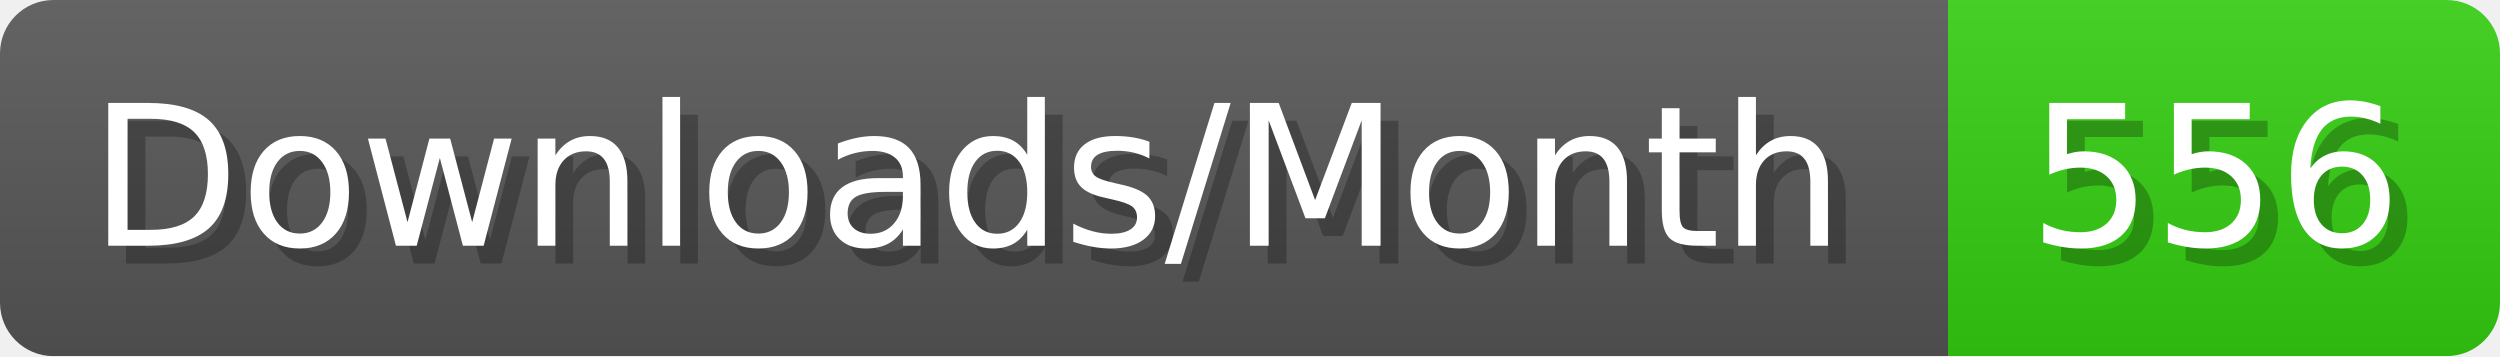
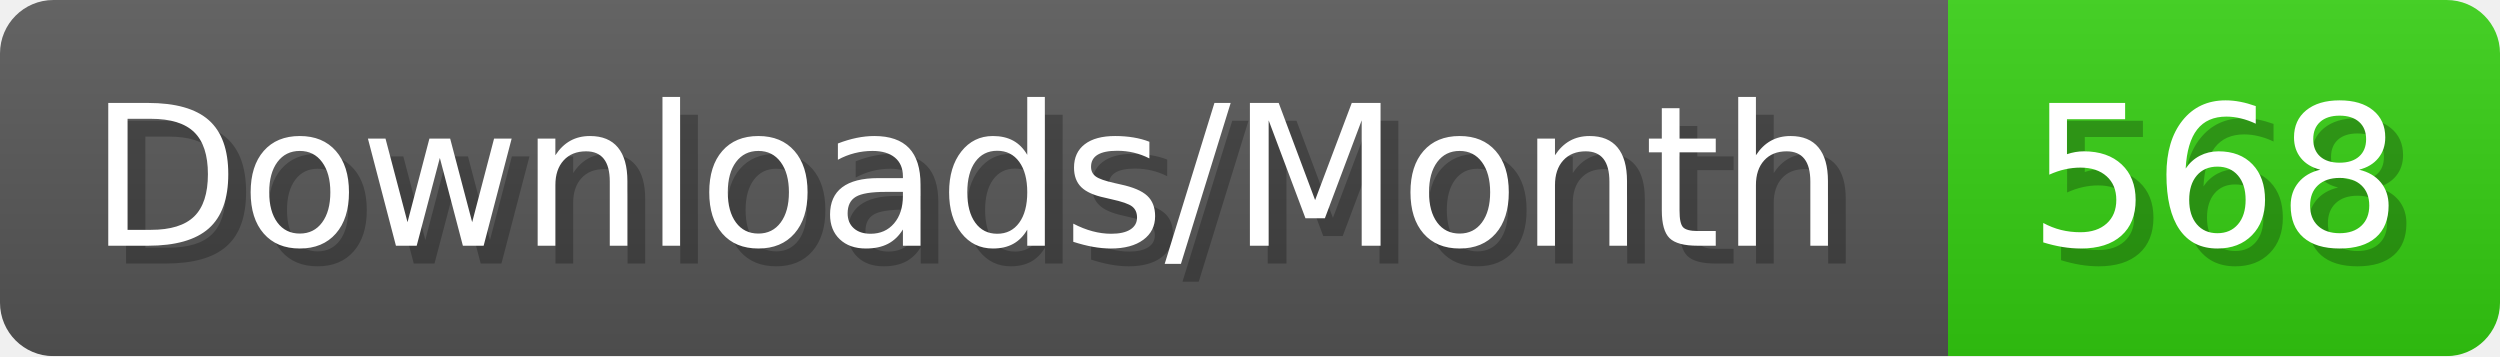
- <svg xmlns="http://www.w3.org/2000/svg" width="140.4" height="20" viewBox="0 0 1404 200" role="img" aria-label="Downloads/Month: 556">
+ <svg xmlns="http://www.w3.org/2000/svg" width="140.4" height="20" viewBox="0 0 1404 200" role="img" aria-label="Downloads/Month: 568">
  <linearGradient id="YlXUI" x2="0" y2="100%">
    <stop offset="0" stop-opacity=".1" stop-color="#EEE" />
    <stop offset="1" stop-opacity=".1" />
  </linearGradient>
  <mask id="JHhop">
    <rect width="1404" height="200" rx="30" fill="#FFF" />
  </mask>
  <g mask="url(#JHhop)">
    <rect width="1094" height="200" fill="#555" />
    <rect width="310" height="200" fill="#3C1" x="1094" />
    <rect width="1404" height="200" fill="url(#YlXUI)" />
  </g>
  <g aria-hidden="true" fill="#fff" text-anchor="start" font-family="Verdana,DejaVu Sans,sans-serif" font-size="110">
    <text x="60" y="148" textLength="994" fill="#000" opacity="0.25">Downloads/Month</text>
    <text x="50" y="138" textLength="994">Downloads/Month</text>
-     <text x="1149" y="148" textLength="210" fill="#000" opacity="0.25">556</text>
-     <text x="1139" y="138" textLength="210">556</text>
+     <text x="1149" y="148" textLength="210" fill="#000" opacity="0.25">568</text>
+     <text x="1139" y="138" textLength="210">568</text>
  </g>
</svg>
